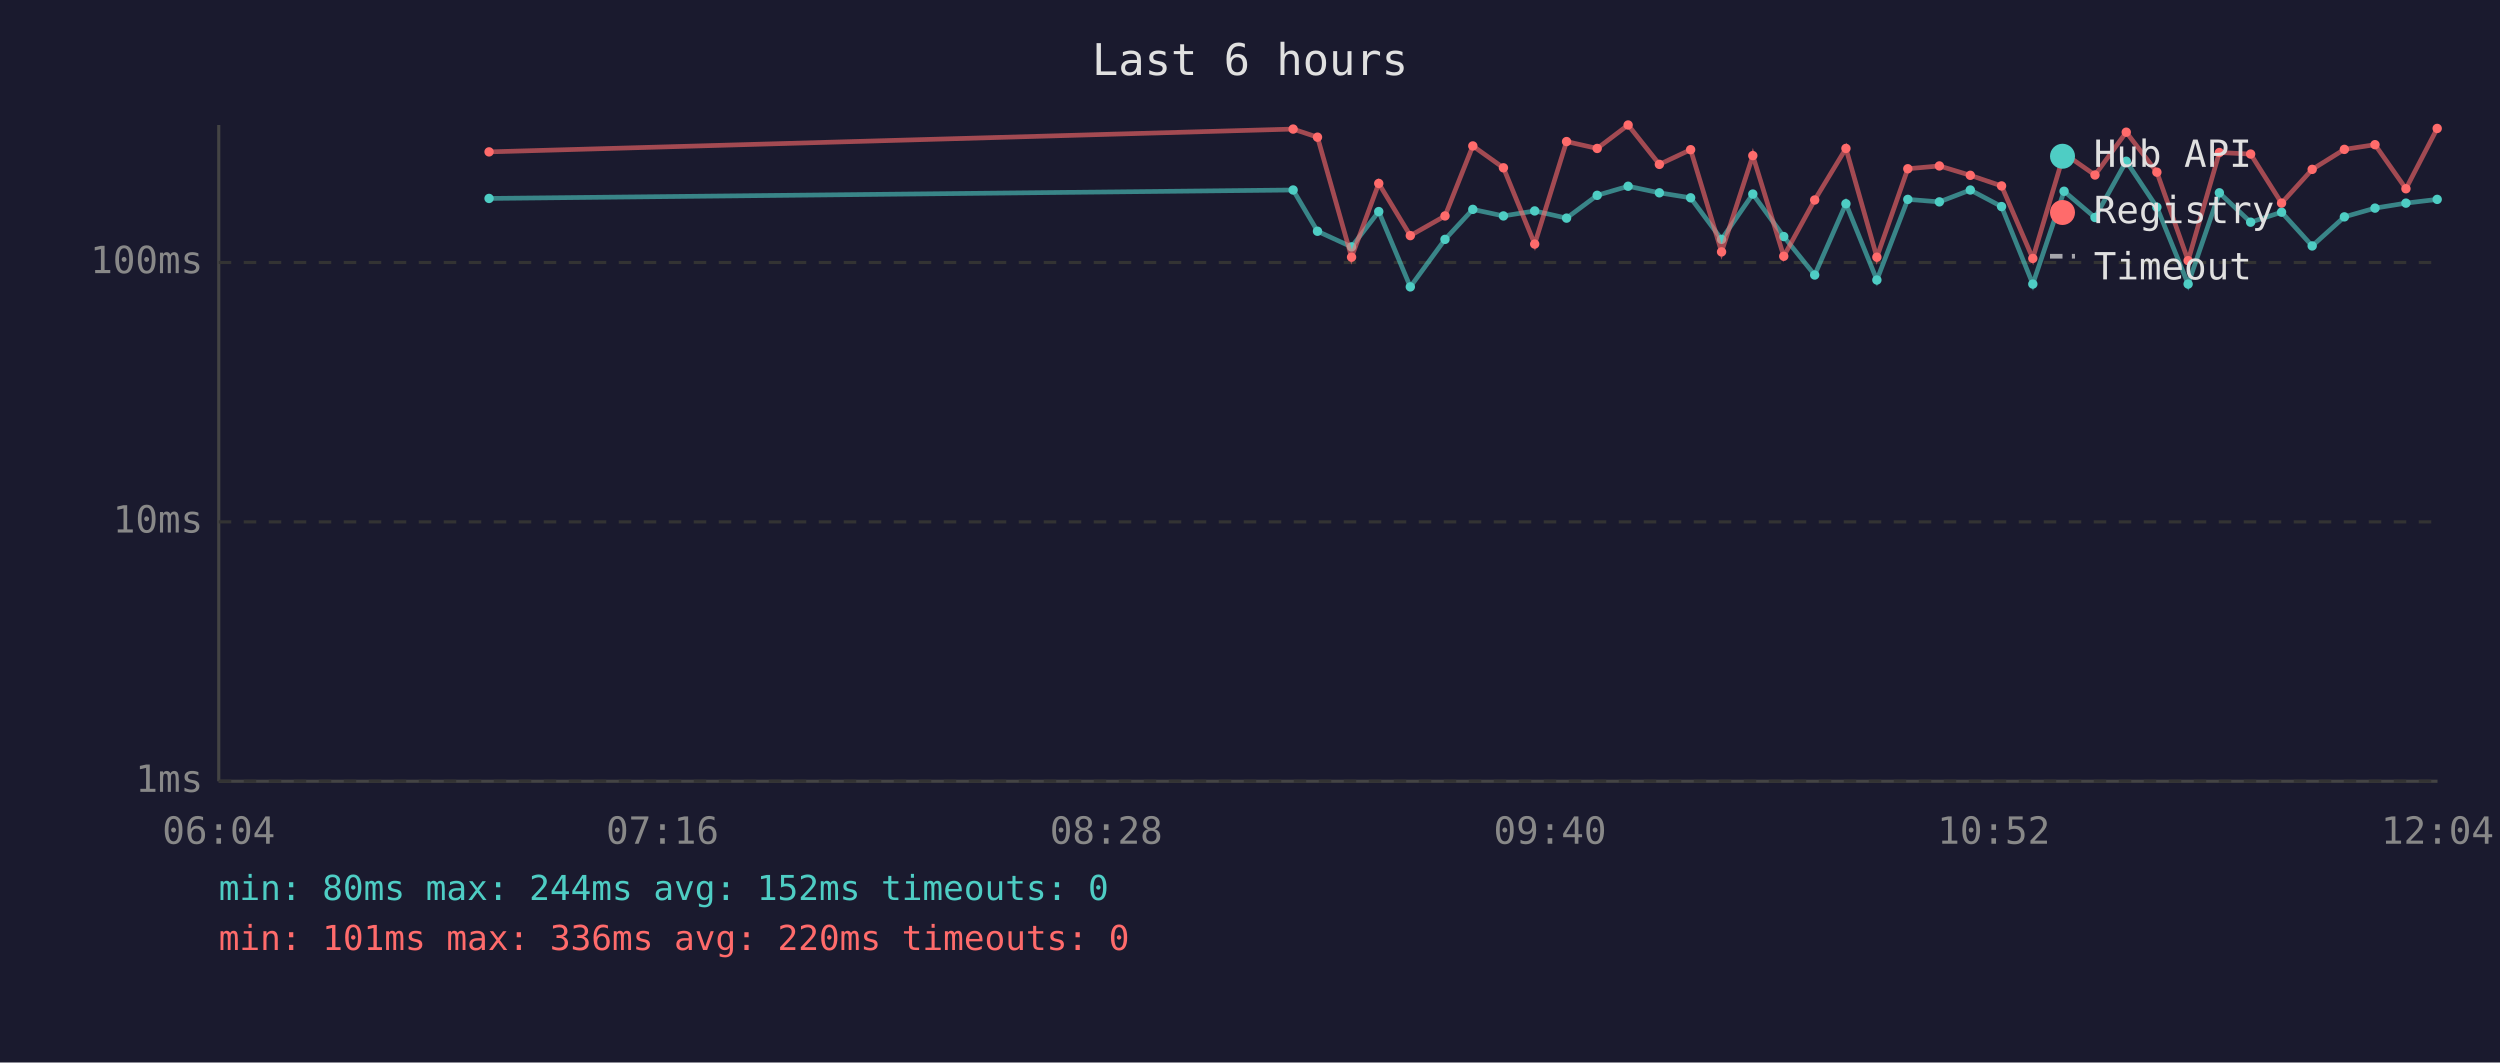
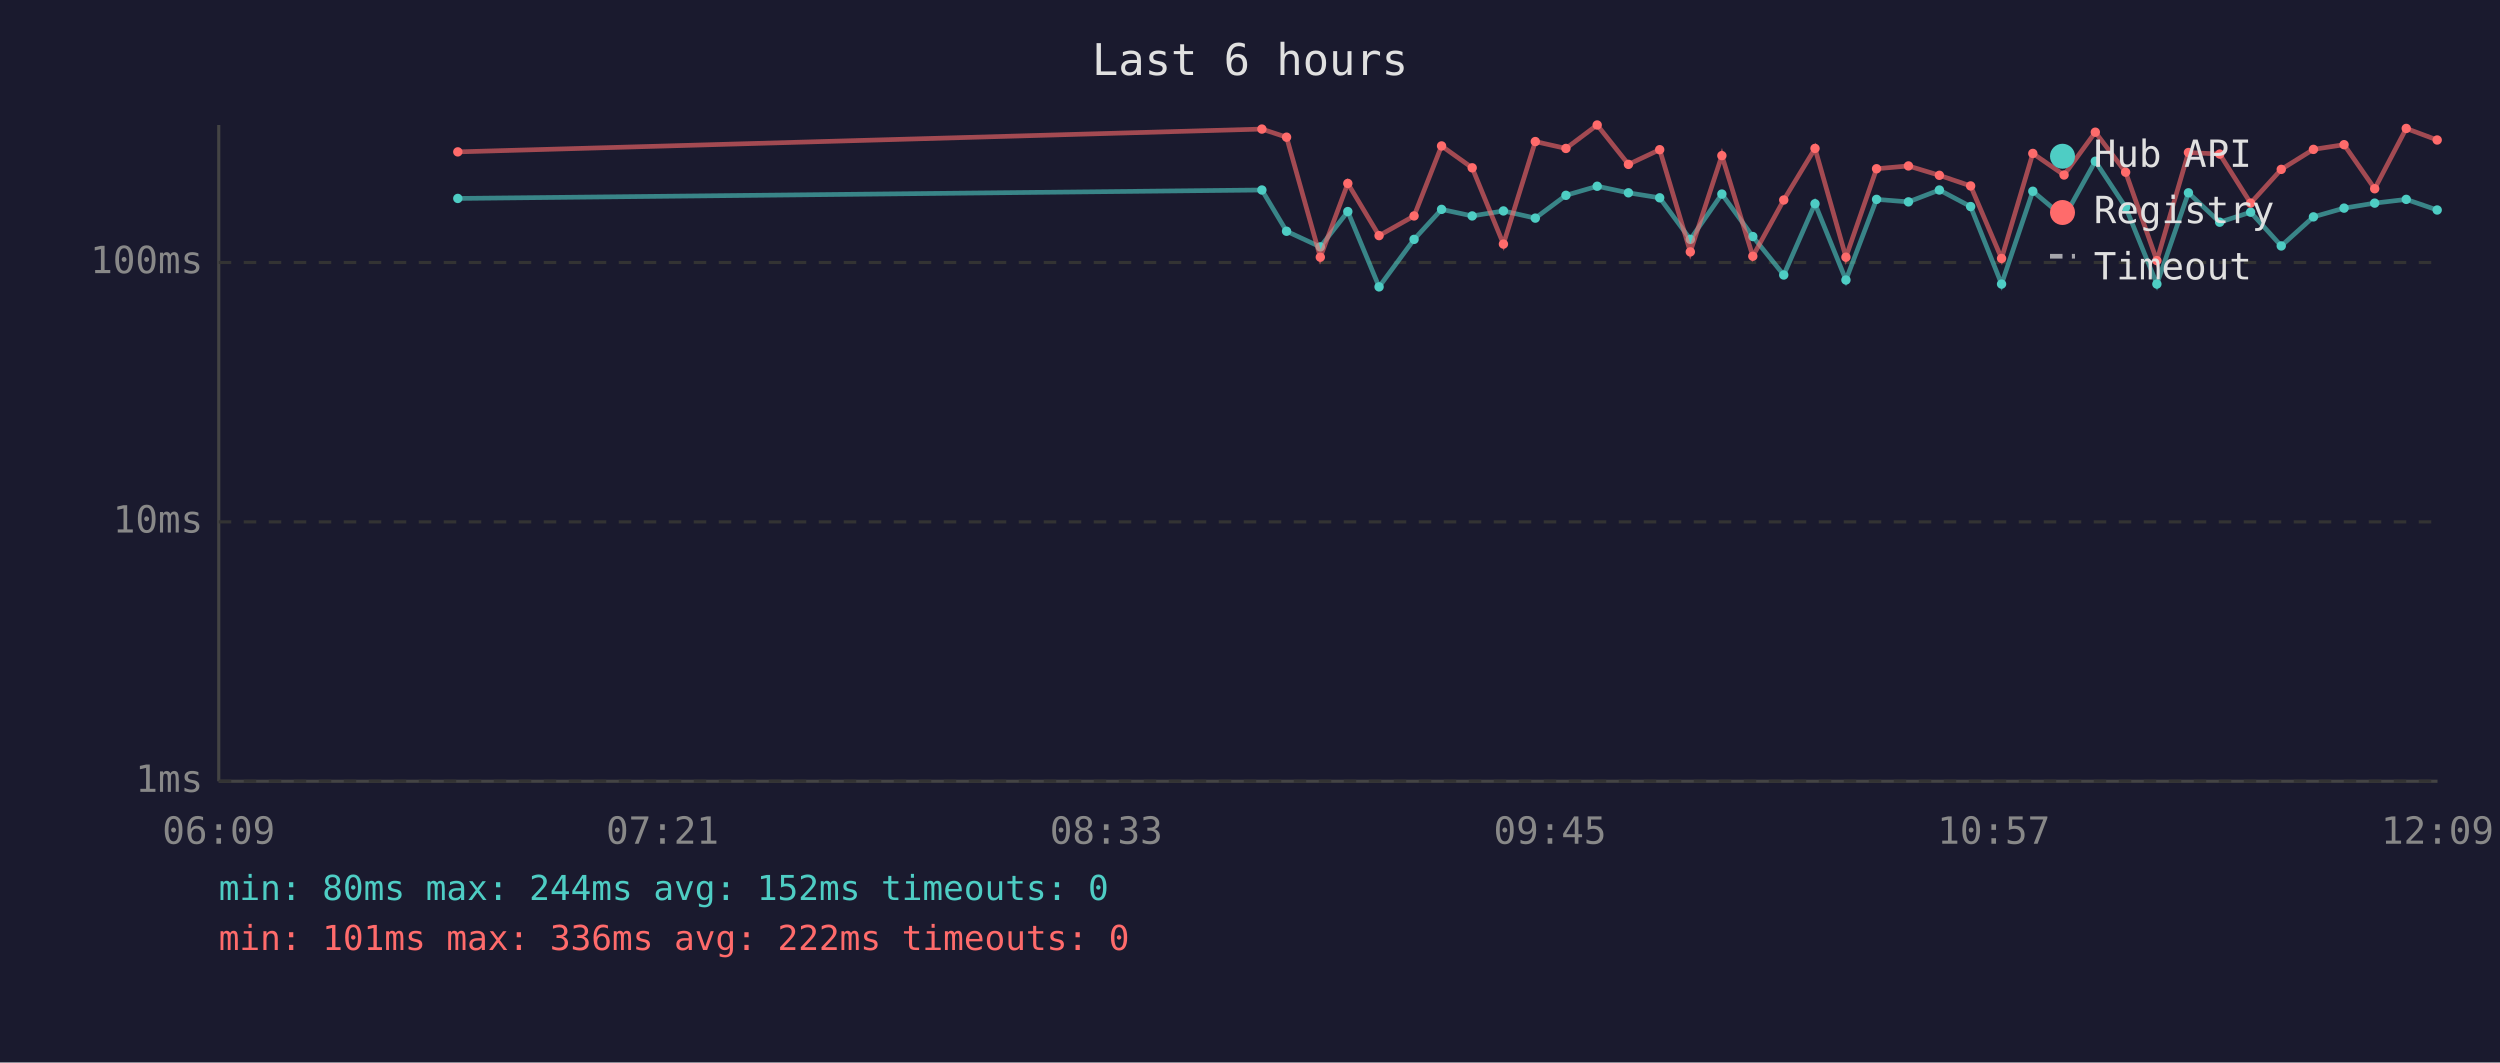
<svg xmlns="http://www.w3.org/2000/svg" viewBox="0 0 800 340" font-family="monospace" font-size="12">
  <rect width="800" height="340" fill="#1a1a2e" />
  <text x="400" y="24" fill="#e0e0e0" font-size="14" text-anchor="middle">Last 6 hours</text>
  <line x1="70" y1="40" x2="70" y2="250" stroke="#444" stroke-width="1" />
  <line x1="70" y1="250" x2="780" y2="250" stroke="#444" stroke-width="1" />
  <line x1="70" y1="250" x2="780" y2="250" stroke="#333" stroke-width="1" stroke-dasharray="4" />
  <text x="65" y="250" fill="#888" text-anchor="end" dominant-baseline="middle">1ms</text>
  <line x1="70" y1="167" x2="780" y2="167" stroke="#333" stroke-width="1" stroke-dasharray="4" />
  <text x="65" y="167" fill="#888" text-anchor="end" dominant-baseline="middle">10ms</text>
  <line x1="70" y1="84" x2="780" y2="84" stroke="#333" stroke-width="1" stroke-dasharray="4" />
  <text x="65" y="84" fill="#888" text-anchor="end" dominant-baseline="middle">100ms</text>
-   <text x="70" y="270" fill="#888" text-anchor="middle">06:04</text>
-   <text x="212" y="270" fill="#888" text-anchor="middle">07:16</text>
-   <text x="354" y="270" fill="#888" text-anchor="middle">08:28</text>
-   <text x="496" y="270" fill="#888" text-anchor="middle">09:40</text>
-   <text x="638" y="270" fill="#888" text-anchor="middle">10:52</text>
-   <text x="780" y="270" fill="#888" text-anchor="middle">12:04</text>
-   <polyline points="156.5,63.5 413.8,60.8 421.6,74.0 432.5,79.0 441.2,67.7 451.3,91.8 462.4,76.6 471.3,67.0 481.1,69.1 491.1,67.5 501.3,69.8 511.1,62.5 521.0,59.6 531.0,61.7 541.0,63.3 550.9,76.6 560.9,62.1 570.8,75.7 580.7,88.0 590.7,65.2 600.6,89.6 610.5,63.8 620.6,64.6 630.5,60.8 640.5,66.1 650.5,90.9 660.5,61.2 670.4,69.6 680.4,51.6 690.2,66.3 700.2,90.9 710.2,61.7 720.2,71.1 730.1,67.9 739.9,78.7 750.2,69.4 760.0,66.6 769.9,65.0 779.9,63.8" fill="none" stroke="#4ecdc4" stroke-width="1.5" opacity="0.6" />
-   <circle cx="156.5" cy="63.5" r="1.5" fill="#4ecdc4" />
-   <circle cx="413.8" cy="60.8" r="1.5" fill="#4ecdc4" />
-   <circle cx="421.6" cy="74.0" r="1.5" fill="#4ecdc4" />
-   <circle cx="432.5" cy="79.0" r="1.5" fill="#4ecdc4" />
-   <circle cx="441.2" cy="67.7" r="1.5" fill="#4ecdc4" />
-   <circle cx="451.3" cy="91.8" r="1.5" fill="#4ecdc4" />
-   <circle cx="462.4" cy="76.6" r="1.5" fill="#4ecdc4" />
-   <circle cx="471.3" cy="67.0" r="1.5" fill="#4ecdc4" />
-   <circle cx="481.1" cy="69.1" r="1.5" fill="#4ecdc4" />
-   <circle cx="491.1" cy="67.5" r="1.5" fill="#4ecdc4" />
-   <circle cx="501.3" cy="69.8" r="1.5" fill="#4ecdc4" />
-   <circle cx="511.1" cy="62.5" r="1.5" fill="#4ecdc4" />
-   <circle cx="521.0" cy="59.6" r="1.5" fill="#4ecdc4" />
-   <circle cx="531.0" cy="61.7" r="1.5" fill="#4ecdc4" />
-   <circle cx="541.0" cy="63.3" r="1.5" fill="#4ecdc4" />
-   <circle cx="550.9" cy="76.6" r="1.5" fill="#4ecdc4" />
-   <circle cx="560.9" cy="62.1" r="1.5" fill="#4ecdc4" />
-   <circle cx="570.8" cy="75.7" r="1.5" fill="#4ecdc4" />
-   <circle cx="580.7" cy="88.0" r="1.5" fill="#4ecdc4" />
-   <circle cx="590.7" cy="65.2" r="1.5" fill="#4ecdc4" />
-   <circle cx="600.6" cy="89.6" r="1.5" fill="#4ecdc4" />
-   <circle cx="610.5" cy="63.8" r="1.5" fill="#4ecdc4" />
-   <circle cx="620.6" cy="64.6" r="1.5" fill="#4ecdc4" />
-   <circle cx="630.5" cy="60.8" r="1.5" fill="#4ecdc4" />
-   <circle cx="640.5" cy="66.1" r="1.5" fill="#4ecdc4" />
-   <circle cx="650.5" cy="90.9" r="1.5" fill="#4ecdc4" />
-   <circle cx="660.5" cy="61.2" r="1.5" fill="#4ecdc4" />
-   <circle cx="670.4" cy="69.6" r="1.5" fill="#4ecdc4" />
-   <circle cx="680.4" cy="51.6" r="1.5" fill="#4ecdc4" />
-   <circle cx="690.2" cy="66.3" r="1.5" fill="#4ecdc4" />
-   <circle cx="700.2" cy="90.9" r="1.5" fill="#4ecdc4" />
-   <circle cx="710.2" cy="61.7" r="1.5" fill="#4ecdc4" />
-   <circle cx="720.2" cy="71.1" r="1.5" fill="#4ecdc4" />
-   <circle cx="730.1" cy="67.9" r="1.5" fill="#4ecdc4" />
-   <circle cx="739.9" cy="78.7" r="1.5" fill="#4ecdc4" />
-   <circle cx="750.2" cy="69.4" r="1.5" fill="#4ecdc4" />
-   <circle cx="760.0" cy="66.6" r="1.5" fill="#4ecdc4" />
-   <circle cx="769.9" cy="65.0" r="1.5" fill="#4ecdc4" />
-   <circle cx="779.9" cy="63.8" r="1.5" fill="#4ecdc4" />
-   <polyline points="156.5,48.6 413.8,41.3 421.6,43.9 432.5,82.3 441.2,58.7 451.3,75.4 462.4,69.1 471.3,46.7 481.1,53.7 491.1,78.1 501.3,45.3 511.1,47.5 521.0,40.0 531.0,52.6 541.0,47.9 550.9,80.6 560.9,49.8 570.8,82.0 580.7,64.0 590.7,47.5 600.6,82.3 610.5,54.0 620.6,53.1 630.5,56.1 640.5,59.5 650.5,82.7 660.5,49.1 670.4,56.0 680.4,42.3 690.2,55.1 700.2,83.4 710.2,48.8 720.2,49.3 730.1,65.0 739.9,54.2 750.2,47.8 760.0,46.3 769.9,60.4 779.9,41.1" fill="none" stroke="#ff6b6b" stroke-width="1.5" opacity="0.6" />
-   <circle cx="156.5" cy="48.6" r="1.5" fill="#ff6b6b" />
-   <circle cx="413.8" cy="41.3" r="1.5" fill="#ff6b6b" />
-   <circle cx="421.6" cy="43.9" r="1.5" fill="#ff6b6b" />
-   <circle cx="432.5" cy="82.3" r="1.5" fill="#ff6b6b" />
-   <circle cx="441.2" cy="58.7" r="1.5" fill="#ff6b6b" />
-   <circle cx="451.3" cy="75.4" r="1.5" fill="#ff6b6b" />
-   <circle cx="462.4" cy="69.1" r="1.5" fill="#ff6b6b" />
-   <circle cx="471.3" cy="46.7" r="1.5" fill="#ff6b6b" />
-   <circle cx="481.1" cy="53.7" r="1.5" fill="#ff6b6b" />
-   <circle cx="491.1" cy="78.1" r="1.5" fill="#ff6b6b" />
-   <circle cx="501.3" cy="45.3" r="1.5" fill="#ff6b6b" />
-   <circle cx="511.1" cy="47.5" r="1.5" fill="#ff6b6b" />
-   <circle cx="521.0" cy="40.0" r="1.5" fill="#ff6b6b" />
-   <circle cx="531.0" cy="52.6" r="1.5" fill="#ff6b6b" />
-   <circle cx="541.0" cy="47.9" r="1.5" fill="#ff6b6b" />
-   <circle cx="550.9" cy="80.6" r="1.5" fill="#ff6b6b" />
-   <circle cx="560.9" cy="49.8" r="1.5" fill="#ff6b6b" />
-   <circle cx="570.8" cy="82.0" r="1.5" fill="#ff6b6b" />
-   <circle cx="580.7" cy="64.0" r="1.5" fill="#ff6b6b" />
-   <circle cx="590.7" cy="47.5" r="1.5" fill="#ff6b6b" />
-   <circle cx="600.6" cy="82.3" r="1.5" fill="#ff6b6b" />
-   <circle cx="610.5" cy="54.0" r="1.5" fill="#ff6b6b" />
-   <circle cx="620.6" cy="53.1" r="1.5" fill="#ff6b6b" />
-   <circle cx="630.5" cy="56.1" r="1.5" fill="#ff6b6b" />
-   <circle cx="640.5" cy="59.5" r="1.5" fill="#ff6b6b" />
-   <circle cx="650.5" cy="82.7" r="1.5" fill="#ff6b6b" />
-   <circle cx="660.5" cy="49.1" r="1.5" fill="#ff6b6b" />
-   <circle cx="670.4" cy="56.0" r="1.5" fill="#ff6b6b" />
-   <circle cx="680.4" cy="42.3" r="1.5" fill="#ff6b6b" />
-   <circle cx="690.2" cy="55.1" r="1.5" fill="#ff6b6b" />
-   <circle cx="700.2" cy="83.4" r="1.5" fill="#ff6b6b" />
-   <circle cx="710.2" cy="48.8" r="1.5" fill="#ff6b6b" />
-   <circle cx="720.2" cy="49.3" r="1.5" fill="#ff6b6b" />
-   <circle cx="730.1" cy="65.0" r="1.5" fill="#ff6b6b" />
-   <circle cx="739.9" cy="54.2" r="1.5" fill="#ff6b6b" />
-   <circle cx="750.2" cy="47.8" r="1.5" fill="#ff6b6b" />
-   <circle cx="760.0" cy="46.3" r="1.5" fill="#ff6b6b" />
-   <circle cx="769.9" cy="60.4" r="1.5" fill="#ff6b6b" />
-   <circle cx="779.9" cy="41.1" r="1.5" fill="#ff6b6b" />
+   <text x="70" y="270" fill="#888" text-anchor="middle">06:09</text>
+   <text x="212" y="270" fill="#888" text-anchor="middle">07:21</text>
+   <text x="354" y="270" fill="#888" text-anchor="middle">08:33</text>
+   <text x="496" y="270" fill="#888" text-anchor="middle">09:45</text>
+   <text x="638" y="270" fill="#888" text-anchor="middle">10:57</text>
+   <text x="780" y="270" fill="#888" text-anchor="middle">12:09</text>
+   <polyline points="146.5,63.5 403.8,60.8 411.7,74.0 422.5,79.0 431.3,67.7 441.3,91.8 452.5,76.6 461.3,67.0 471.1,69.1 481.1,67.5 491.3,69.8 501.1,62.5 511.1,59.6 521.1,61.7 531.1,63.3 540.9,76.6 551.0,62.1 560.9,75.7 570.8,88.0 580.8,65.2 590.7,89.6 600.5,63.8 610.7,64.6 620.6,60.8 630.6,66.1 640.5,90.9 650.5,61.2 660.5,69.6 670.5,51.6 680.2,66.3 690.2,90.9 700.3,61.7 710.3,71.1 720.2,67.9 730.0,78.7 740.3,69.4 750.1,66.6 759.9,65.0 770.0,63.8 779.9,67.2" fill="none" stroke="#4ecdc4" stroke-width="1.5" opacity="0.6" />
+   <circle cx="146.5" cy="63.5" r="1.5" fill="#4ecdc4" />
+   <circle cx="403.8" cy="60.8" r="1.5" fill="#4ecdc4" />
+   <circle cx="411.7" cy="74.0" r="1.5" fill="#4ecdc4" />
+   <circle cx="422.5" cy="79.0" r="1.5" fill="#4ecdc4" />
+   <circle cx="431.3" cy="67.7" r="1.5" fill="#4ecdc4" />
+   <circle cx="441.3" cy="91.8" r="1.5" fill="#4ecdc4" />
+   <circle cx="452.5" cy="76.6" r="1.5" fill="#4ecdc4" />
+   <circle cx="461.3" cy="67.0" r="1.5" fill="#4ecdc4" />
+   <circle cx="471.1" cy="69.1" r="1.5" fill="#4ecdc4" />
+   <circle cx="481.1" cy="67.5" r="1.5" fill="#4ecdc4" />
+   <circle cx="491.3" cy="69.8" r="1.5" fill="#4ecdc4" />
+   <circle cx="501.1" cy="62.5" r="1.5" fill="#4ecdc4" />
+   <circle cx="511.1" cy="59.6" r="1.5" fill="#4ecdc4" />
+   <circle cx="521.1" cy="61.7" r="1.5" fill="#4ecdc4" />
+   <circle cx="531.1" cy="63.3" r="1.5" fill="#4ecdc4" />
+   <circle cx="540.9" cy="76.6" r="1.5" fill="#4ecdc4" />
+   <circle cx="551.0" cy="62.1" r="1.5" fill="#4ecdc4" />
+   <circle cx="560.9" cy="75.7" r="1.5" fill="#4ecdc4" />
+   <circle cx="570.8" cy="88.0" r="1.5" fill="#4ecdc4" />
+   <circle cx="580.8" cy="65.2" r="1.5" fill="#4ecdc4" />
+   <circle cx="590.7" cy="89.6" r="1.5" fill="#4ecdc4" />
+   <circle cx="600.5" cy="63.8" r="1.5" fill="#4ecdc4" />
+   <circle cx="610.7" cy="64.6" r="1.5" fill="#4ecdc4" />
+   <circle cx="620.6" cy="60.8" r="1.5" fill="#4ecdc4" />
+   <circle cx="630.6" cy="66.1" r="1.5" fill="#4ecdc4" />
+   <circle cx="640.5" cy="90.9" r="1.5" fill="#4ecdc4" />
+   <circle cx="650.5" cy="61.2" r="1.5" fill="#4ecdc4" />
+   <circle cx="660.5" cy="69.6" r="1.5" fill="#4ecdc4" />
+   <circle cx="670.5" cy="51.6" r="1.5" fill="#4ecdc4" />
+   <circle cx="680.2" cy="66.3" r="1.5" fill="#4ecdc4" />
+   <circle cx="690.2" cy="90.9" r="1.5" fill="#4ecdc4" />
+   <circle cx="700.3" cy="61.7" r="1.5" fill="#4ecdc4" />
+   <circle cx="710.3" cy="71.1" r="1.5" fill="#4ecdc4" />
+   <circle cx="720.2" cy="67.9" r="1.5" fill="#4ecdc4" />
+   <circle cx="730.0" cy="78.7" r="1.5" fill="#4ecdc4" />
+   <circle cx="740.3" cy="69.4" r="1.5" fill="#4ecdc4" />
+   <circle cx="750.1" cy="66.6" r="1.5" fill="#4ecdc4" />
+   <circle cx="759.9" cy="65.0" r="1.5" fill="#4ecdc4" />
+   <circle cx="770.0" cy="63.8" r="1.5" fill="#4ecdc4" />
+   <circle cx="779.9" cy="67.2" r="1.5" fill="#4ecdc4" />
+   <polyline points="146.5,48.6 403.8,41.3 411.7,43.9 422.5,82.3 431.3,58.7 441.3,75.4 452.5,69.1 461.3,46.7 471.1,53.7 481.1,78.1 491.3,45.3 501.1,47.5 511.1,40.0 521.1,52.6 531.1,47.9 540.9,80.6 551.0,49.8 560.9,82.0 570.8,64.0 580.8,47.5 590.7,82.3 600.5,54.0 610.7,53.1 620.6,56.1 630.6,59.5 640.5,82.7 650.5,49.1 660.5,56.0 670.5,42.3 680.2,55.1 690.2,83.4 700.3,48.8 710.3,49.3 720.2,65.0 730.0,54.2 740.3,47.8 750.1,46.3 759.9,60.4 770.0,41.1 779.9,44.8" fill="none" stroke="#ff6b6b" stroke-width="1.5" opacity="0.6" />
+   <circle cx="146.5" cy="48.6" r="1.5" fill="#ff6b6b" />
+   <circle cx="403.8" cy="41.3" r="1.5" fill="#ff6b6b" />
+   <circle cx="411.7" cy="43.9" r="1.5" fill="#ff6b6b" />
+   <circle cx="422.5" cy="82.3" r="1.5" fill="#ff6b6b" />
+   <circle cx="431.3" cy="58.7" r="1.5" fill="#ff6b6b" />
+   <circle cx="441.3" cy="75.4" r="1.5" fill="#ff6b6b" />
+   <circle cx="452.5" cy="69.1" r="1.5" fill="#ff6b6b" />
+   <circle cx="461.3" cy="46.7" r="1.5" fill="#ff6b6b" />
+   <circle cx="471.1" cy="53.7" r="1.5" fill="#ff6b6b" />
+   <circle cx="481.1" cy="78.1" r="1.5" fill="#ff6b6b" />
+   <circle cx="491.3" cy="45.3" r="1.5" fill="#ff6b6b" />
+   <circle cx="501.1" cy="47.5" r="1.5" fill="#ff6b6b" />
+   <circle cx="511.1" cy="40.0" r="1.5" fill="#ff6b6b" />
+   <circle cx="521.1" cy="52.6" r="1.5" fill="#ff6b6b" />
+   <circle cx="531.1" cy="47.9" r="1.5" fill="#ff6b6b" />
+   <circle cx="540.9" cy="80.6" r="1.5" fill="#ff6b6b" />
+   <circle cx="551.0" cy="49.8" r="1.5" fill="#ff6b6b" />
+   <circle cx="560.9" cy="82.0" r="1.5" fill="#ff6b6b" />
+   <circle cx="570.8" cy="64.0" r="1.5" fill="#ff6b6b" />
+   <circle cx="580.8" cy="47.5" r="1.5" fill="#ff6b6b" />
+   <circle cx="590.7" cy="82.3" r="1.5" fill="#ff6b6b" />
+   <circle cx="600.5" cy="54.0" r="1.5" fill="#ff6b6b" />
+   <circle cx="610.7" cy="53.1" r="1.5" fill="#ff6b6b" />
+   <circle cx="620.6" cy="56.1" r="1.5" fill="#ff6b6b" />
+   <circle cx="630.6" cy="59.5" r="1.5" fill="#ff6b6b" />
+   <circle cx="640.5" cy="82.7" r="1.5" fill="#ff6b6b" />
+   <circle cx="650.5" cy="49.1" r="1.5" fill="#ff6b6b" />
+   <circle cx="660.5" cy="56.0" r="1.5" fill="#ff6b6b" />
+   <circle cx="670.5" cy="42.3" r="1.5" fill="#ff6b6b" />
+   <circle cx="680.2" cy="55.1" r="1.5" fill="#ff6b6b" />
+   <circle cx="690.2" cy="83.4" r="1.5" fill="#ff6b6b" />
+   <circle cx="700.3" cy="48.8" r="1.5" fill="#ff6b6b" />
+   <circle cx="710.3" cy="49.3" r="1.5" fill="#ff6b6b" />
+   <circle cx="720.2" cy="65.0" r="1.5" fill="#ff6b6b" />
+   <circle cx="730.0" cy="54.2" r="1.5" fill="#ff6b6b" />
+   <circle cx="740.3" cy="47.8" r="1.5" fill="#ff6b6b" />
+   <circle cx="750.1" cy="46.3" r="1.5" fill="#ff6b6b" />
+   <circle cx="759.9" cy="60.4" r="1.5" fill="#ff6b6b" />
+   <circle cx="770.0" cy="41.1" r="1.5" fill="#ff6b6b" />
+   <circle cx="779.9" cy="44.8" r="1.5" fill="#ff6b6b" />
  <circle cx="660" cy="50" r="4" fill="#4ecdc4" />
  <text x="670" y="50" fill="#e0e0e0" dominant-baseline="middle">Hub API</text>
  <circle cx="660" cy="68" r="4" fill="#ff6b6b" />
  <text x="670" y="68" fill="#e0e0e0" dominant-baseline="middle">Registry</text>
  <line x1="656" y1="82" x2="664" y2="82" stroke="#e0e0e0" stroke-width="1.5" stroke-dasharray="4,3" opacity="0.7" />
  <text x="670" y="86" fill="#e0e0e0" dominant-baseline="middle">Timeout</text>
  <text x="70" y="288" fill="#4ecdc4" font-size="11">min: 80ms  max: 244ms  avg: 152ms  timeouts: 0</text>
-   <text x="70" y="304" fill="#ff6b6b" font-size="11">min: 101ms  max: 336ms  avg: 220ms  timeouts: 0</text>
+   <text x="70" y="304" fill="#ff6b6b" font-size="11">min: 101ms  max: 336ms  avg: 222ms  timeouts: 0</text>
</svg>
